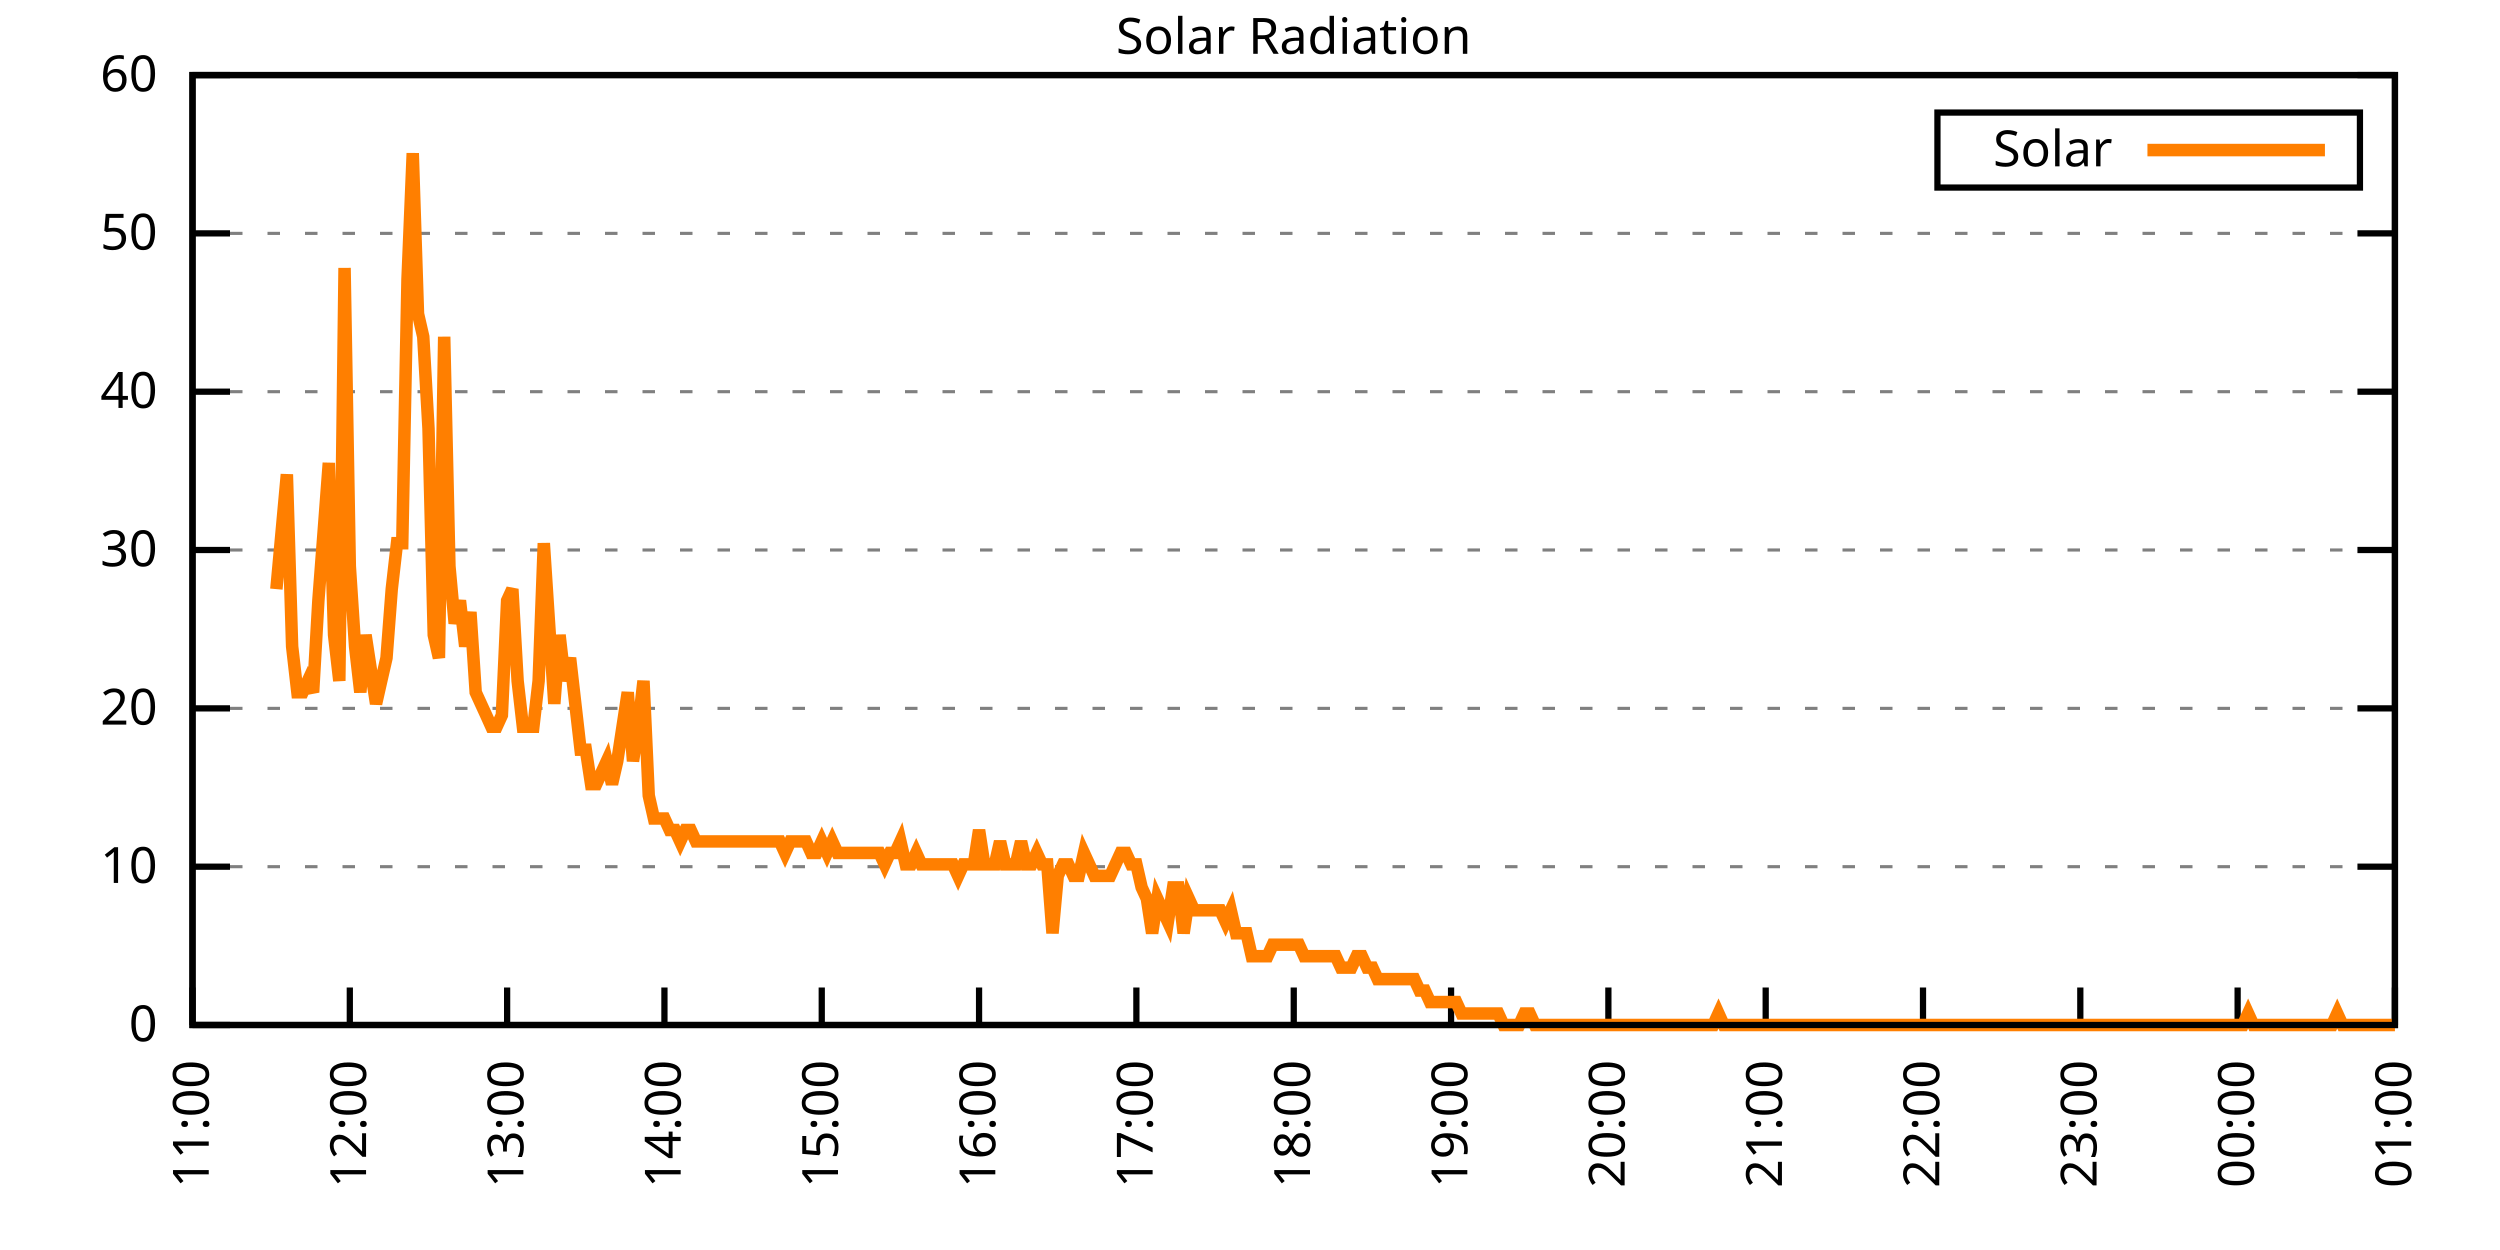
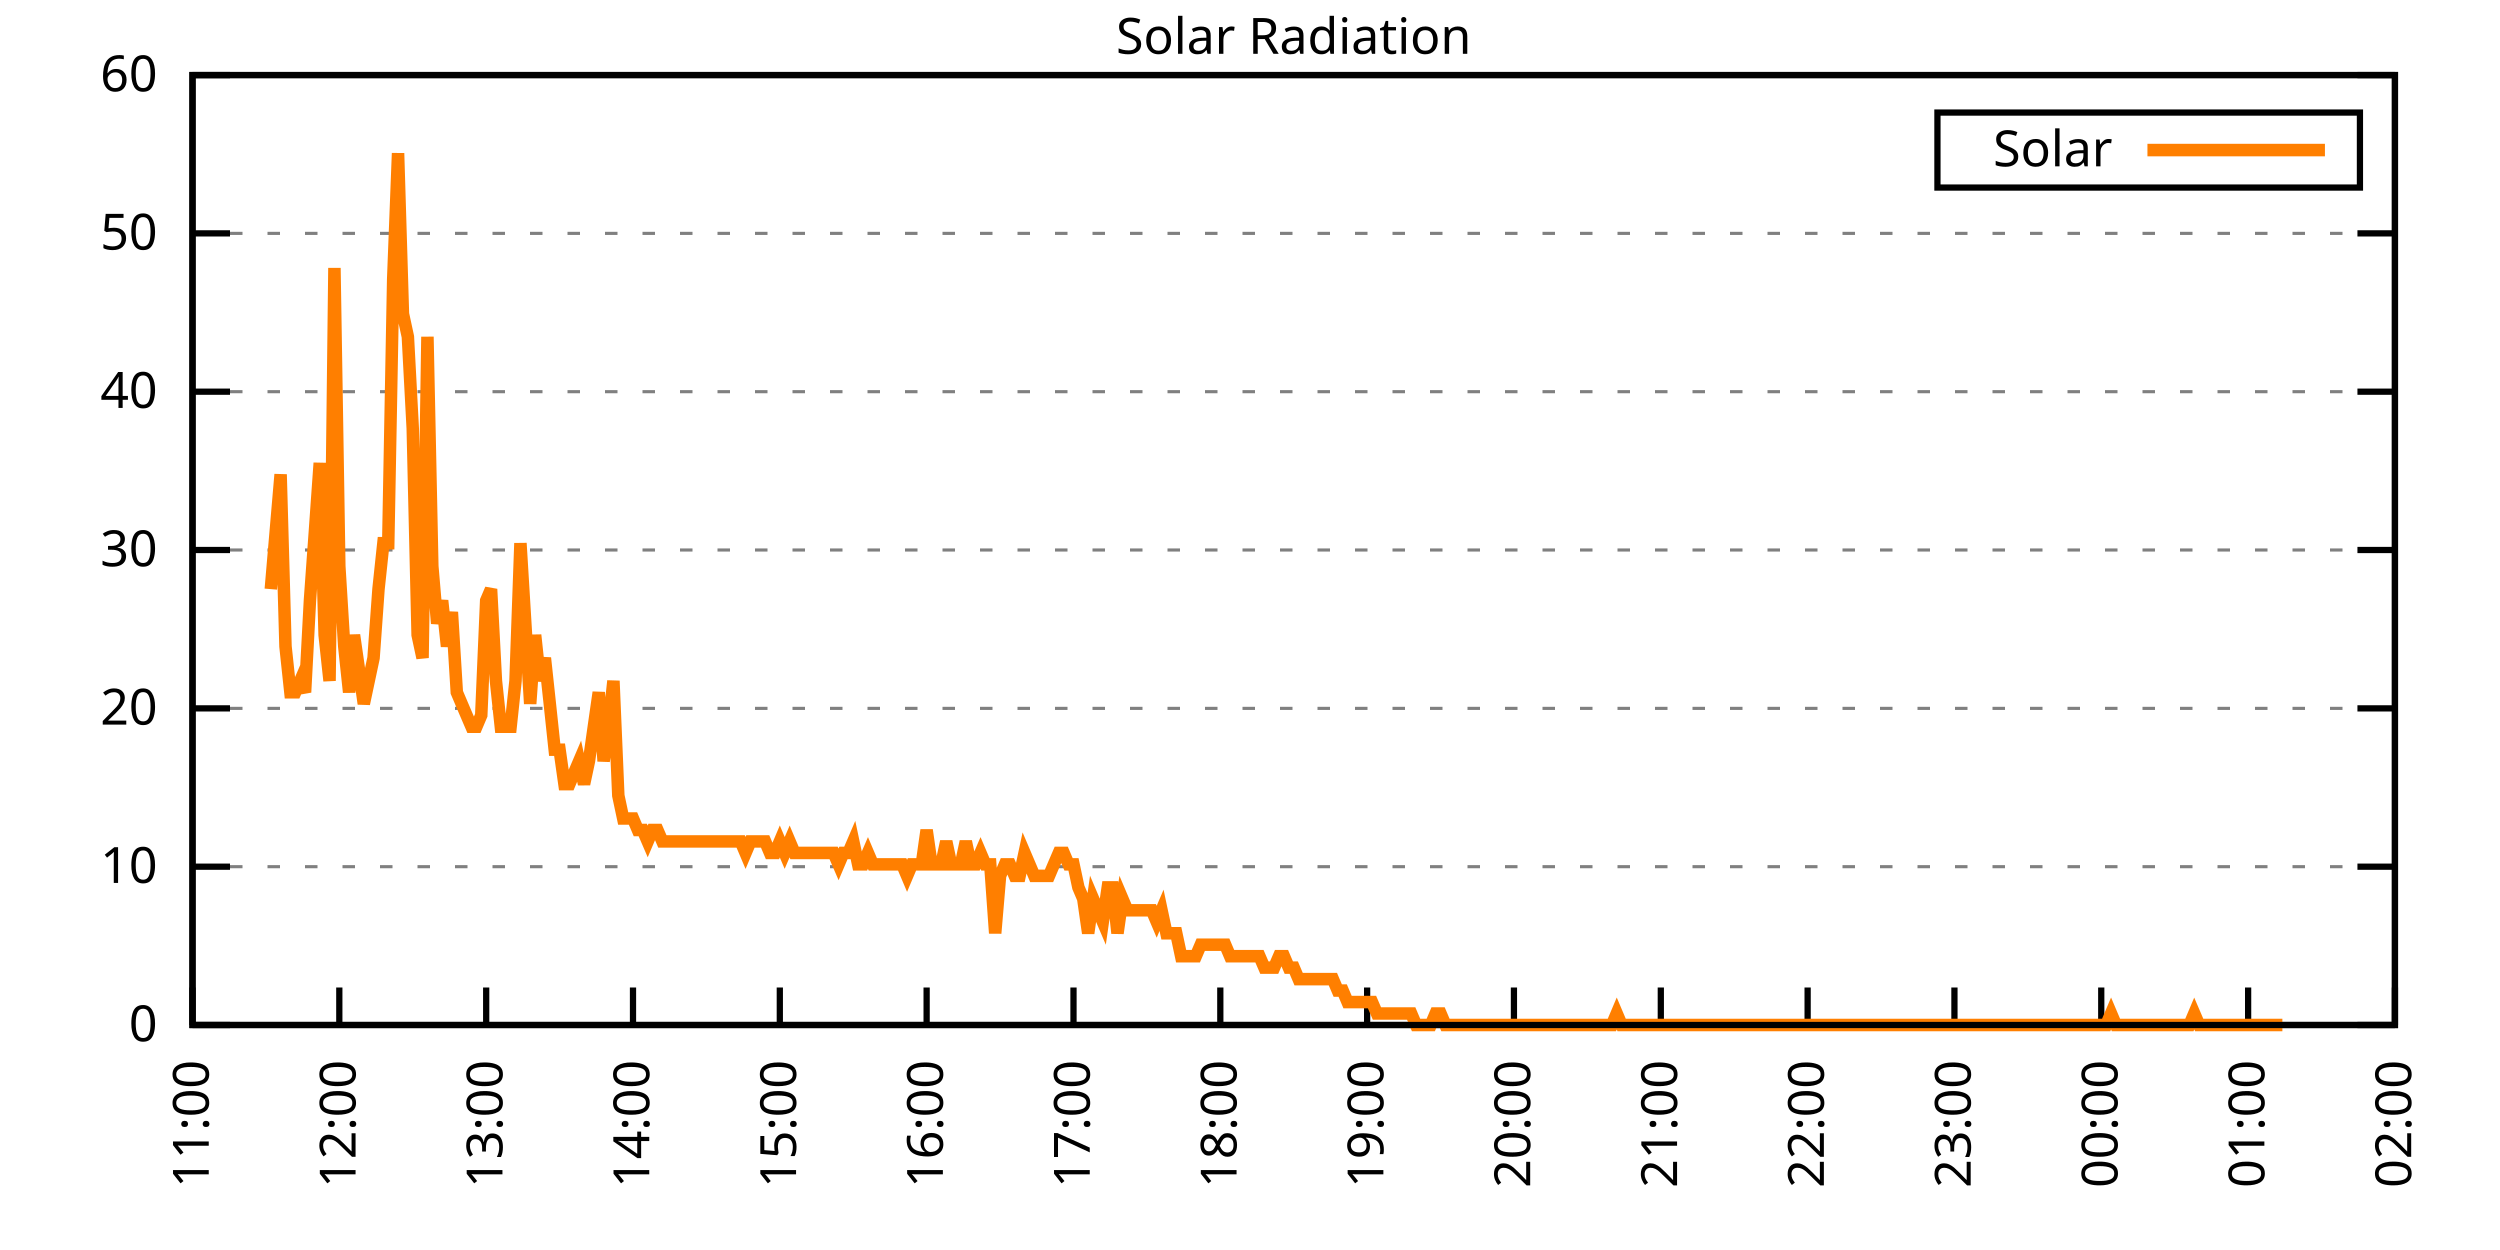
<svg xmlns="http://www.w3.org/2000/svg" xmlns:xlink="http://www.w3.org/1999/xlink" width="400" height="200" viewBox="0 0 400 200">
  <g id="gnuplot_canvas">
    <rect x="0" y="0" width="400" height="200" fill="none" />
    <defs>
      <circle id="gpDot" r="0.5" stroke-width="0.5" stroke="currentColor" />
      <path id="gpPt0" stroke-width="0.333" stroke="currentColor" d="M-1,0 h2 M0,-1 v2" />
      <path id="gpPt1" stroke-width="0.333" stroke="currentColor" d="M-1,-1 L1,1 M1,-1 L-1,1" />
      <path id="gpPt2" stroke-width="0.333" stroke="currentColor" d="M-1,0 L1,0 M0,-1 L0,1 M-1,-1 L1,1 M-1,1 L1,-1" />
      <rect id="gpPt3" stroke-width="0.333" stroke="currentColor" x="-1" y="-1" width="2" height="2" />
      <rect id="gpPt4" stroke-width="0.333" stroke="currentColor" fill="currentColor" x="-1" y="-1" width="2" height="2" />
      <circle id="gpPt5" stroke-width="0.333" stroke="currentColor" cx="0" cy="0" r="1" />
      <use xlink:href="#gpPt5" id="gpPt6" fill="currentColor" stroke="none" />
      <path id="gpPt7" stroke-width="0.333" stroke="currentColor" d="M0,-1.33 L-1.33,0.67 L1.33,0.67 z" />
      <use xlink:href="#gpPt7" id="gpPt8" fill="currentColor" stroke="none" />
      <use xlink:href="#gpPt7" id="gpPt9" stroke="currentColor" transform="rotate(180)" />
      <use xlink:href="#gpPt9" id="gpPt10" fill="currentColor" stroke="none" />
      <use xlink:href="#gpPt3" id="gpPt11" stroke="currentColor" transform="rotate(45)" />
      <use xlink:href="#gpPt11" id="gpPt12" fill="currentColor" stroke="none" />
      <path id="gpPt13" stroke-width="0.333" stroke="currentColor" d="M0,1.330 L1.265,0.411 L0.782,-1.067 L-0.782,-1.076 L-1.265,0.411 z" />
      <use xlink:href="#gpPt13" id="gpPt14" fill="currentColor" stroke="none" />
      <filter id="textbox" filterUnits="objectBoundingBox" x="0" y="0" height="1" width="1">
        <feFlood flood-color="white" flood-opacity="1" result="bgnd" />
        <feComposite in="SourceGraphic" in2="bgnd" operator="atop" />
      </filter>
      <filter id="greybox" filterUnits="objectBoundingBox" x="0" y="0" height="1" width="1">
        <feFlood flood-color="lightgrey" flood-opacity="1" result="grey" />
        <feComposite in="SourceGraphic" in2="grey" operator="atop" />
      </filter>
    </defs>
    <g fill="none" color="white" stroke="currentColor" stroke-width="1.00" stroke-linecap="butt" stroke-linejoin="miter">
</g>
    <g fill="none" color="black" stroke="currentColor" stroke-width="1.00" stroke-linecap="butt" stroke-linejoin="miter">
      <g stroke="none" shape-rendering="crispEdges">
        <polygon fill="rgb(255, 255, 255)" points="30.80,164.00 383.18,164.00 383.18,12.02 30.80,12.02 " />
      </g>
    </g>
    <g fill="none" color="black" stroke="currentColor" stroke-width="1.00" stroke-linecap="butt" stroke-linejoin="miter">
</g>
    <g fill="none" color="black" stroke="black" stroke-width="0.50" stroke-linecap="butt" stroke-linejoin="miter">
</g>
    <g fill="none" color="gray" stroke="currentColor" stroke-width="0.50" stroke-linecap="butt" stroke-linejoin="miter">
      <path stroke="gray" stroke-dasharray="2,4" class="gridline" d="M30.80,164.00 L383.19,164.00  " />
    </g>
    <g fill="none" color="gray" stroke="gray" stroke-width="1.00" stroke-linecap="butt" stroke-linejoin="miter">
</g>
    <g fill="none" color="black" stroke="currentColor" stroke-width="1.00" stroke-linecap="butt" stroke-linejoin="miter">
      <path stroke="black" d="M30.80,164.00 L36.80,164.00 M383.19,164.00 L377.19,164.00  " />
      <g transform="translate(25.20,166.60)" stroke="none" fill="black" font-family="Sans" font-size="8.00" text-anchor="end">
        <text>
          <tspan font-family="Sans"> 0</tspan>
        </text>
      </g>
    </g>
    <g fill="none" color="black" stroke="currentColor" stroke-width="1.00" stroke-linecap="butt" stroke-linejoin="miter">
</g>
    <g fill="none" color="black" stroke="black" stroke-width="0.50" stroke-linecap="butt" stroke-linejoin="miter">
</g>
    <g fill="none" color="gray" stroke="currentColor" stroke-width="0.50" stroke-linecap="butt" stroke-linejoin="miter">
      <path stroke="gray" stroke-dasharray="2,4" class="gridline" d="M30.80,138.67 L383.19,138.67  " />
    </g>
    <g fill="none" color="gray" stroke="gray" stroke-width="1.00" stroke-linecap="butt" stroke-linejoin="miter">
</g>
    <g fill="none" color="black" stroke="currentColor" stroke-width="1.00" stroke-linecap="butt" stroke-linejoin="miter">
      <path stroke="black" d="M30.80,138.67 L36.80,138.67 M383.19,138.67 L377.19,138.67  " />
      <g transform="translate(25.20,141.27)" stroke="none" fill="black" font-family="Sans" font-size="8.00" text-anchor="end">
        <text>
          <tspan font-family="Sans"> 10</tspan>
        </text>
      </g>
    </g>
    <g fill="none" color="black" stroke="currentColor" stroke-width="1.00" stroke-linecap="butt" stroke-linejoin="miter">
</g>
    <g fill="none" color="black" stroke="black" stroke-width="0.50" stroke-linecap="butt" stroke-linejoin="miter">
</g>
    <g fill="none" color="gray" stroke="currentColor" stroke-width="0.50" stroke-linecap="butt" stroke-linejoin="miter">
      <path stroke="gray" stroke-dasharray="2,4" class="gridline" d="M30.80,113.34 L383.19,113.34  " />
    </g>
    <g fill="none" color="gray" stroke="gray" stroke-width="1.00" stroke-linecap="butt" stroke-linejoin="miter">
</g>
    <g fill="none" color="black" stroke="currentColor" stroke-width="1.00" stroke-linecap="butt" stroke-linejoin="miter">
      <path stroke="black" d="M30.80,113.34 L36.80,113.34 M383.19,113.34 L377.19,113.34  " />
      <g transform="translate(25.20,115.94)" stroke="none" fill="black" font-family="Sans" font-size="8.00" text-anchor="end">
        <text>
          <tspan font-family="Sans"> 20</tspan>
        </text>
      </g>
    </g>
    <g fill="none" color="black" stroke="currentColor" stroke-width="1.00" stroke-linecap="butt" stroke-linejoin="miter">
</g>
    <g fill="none" color="black" stroke="black" stroke-width="0.50" stroke-linecap="butt" stroke-linejoin="miter">
</g>
    <g fill="none" color="gray" stroke="currentColor" stroke-width="0.50" stroke-linecap="butt" stroke-linejoin="miter">
      <path stroke="gray" stroke-dasharray="2,4" class="gridline" d="M30.80,88.00 L383.19,88.00  " />
    </g>
    <g fill="none" color="gray" stroke="gray" stroke-width="1.00" stroke-linecap="butt" stroke-linejoin="miter">
</g>
    <g fill="none" color="black" stroke="currentColor" stroke-width="1.00" stroke-linecap="butt" stroke-linejoin="miter">
      <path stroke="black" d="M30.80,88.00 L36.80,88.00 M383.19,88.00 L377.19,88.00  " />
      <g transform="translate(25.20,90.60)" stroke="none" fill="black" font-family="Sans" font-size="8.00" text-anchor="end">
        <text>
          <tspan font-family="Sans"> 30</tspan>
        </text>
      </g>
    </g>
    <g fill="none" color="black" stroke="currentColor" stroke-width="1.00" stroke-linecap="butt" stroke-linejoin="miter">
</g>
    <g fill="none" color="black" stroke="black" stroke-width="0.50" stroke-linecap="butt" stroke-linejoin="miter">
</g>
    <g fill="none" color="gray" stroke="currentColor" stroke-width="0.50" stroke-linecap="butt" stroke-linejoin="miter">
      <path stroke="gray" stroke-dasharray="2,4" class="gridline" d="M30.80,62.67 L383.19,62.67  " />
    </g>
    <g fill="none" color="gray" stroke="gray" stroke-width="1.00" stroke-linecap="butt" stroke-linejoin="miter">
</g>
    <g fill="none" color="black" stroke="currentColor" stroke-width="1.00" stroke-linecap="butt" stroke-linejoin="miter">
      <path stroke="black" d="M30.80,62.67 L36.80,62.67 M383.19,62.67 L377.19,62.67  " />
      <g transform="translate(25.20,65.27)" stroke="none" fill="black" font-family="Sans" font-size="8.00" text-anchor="end">
        <text>
          <tspan font-family="Sans"> 40</tspan>
        </text>
      </g>
    </g>
    <g fill="none" color="black" stroke="currentColor" stroke-width="1.00" stroke-linecap="butt" stroke-linejoin="miter">
</g>
    <g fill="none" color="black" stroke="black" stroke-width="0.50" stroke-linecap="butt" stroke-linejoin="miter">
</g>
    <g fill="none" color="gray" stroke="currentColor" stroke-width="0.50" stroke-linecap="butt" stroke-linejoin="miter">
      <path stroke="gray" stroke-dasharray="2,4" class="gridline" d="M30.80,37.34 L383.19,37.34  " />
    </g>
    <g fill="none" color="gray" stroke="gray" stroke-width="1.00" stroke-linecap="butt" stroke-linejoin="miter">
</g>
    <g fill="none" color="black" stroke="currentColor" stroke-width="1.00" stroke-linecap="butt" stroke-linejoin="miter">
      <path stroke="black" d="M30.80,37.34 L36.80,37.34 M383.19,37.34 L377.19,37.34  " />
      <g transform="translate(25.20,39.94)" stroke="none" fill="black" font-family="Sans" font-size="8.00" text-anchor="end">
        <text>
          <tspan font-family="Sans"> 50</tspan>
        </text>
      </g>
    </g>
    <g fill="none" color="black" stroke="currentColor" stroke-width="1.00" stroke-linecap="butt" stroke-linejoin="miter">
</g>
    <g fill="none" color="black" stroke="black" stroke-width="0.50" stroke-linecap="butt" stroke-linejoin="miter">
</g>
    <g fill="none" color="gray" stroke="currentColor" stroke-width="0.50" stroke-linecap="butt" stroke-linejoin="miter">
      <path stroke="gray" stroke-dasharray="2,4" class="gridline" d="M30.80,12.01 L383.19,12.01  " />
    </g>
    <g fill="none" color="gray" stroke="gray" stroke-width="1.00" stroke-linecap="butt" stroke-linejoin="miter">
</g>
    <g fill="none" color="black" stroke="currentColor" stroke-width="1.00" stroke-linecap="butt" stroke-linejoin="miter">
      <path stroke="black" d="M30.80,12.01 L36.80,12.01 M383.19,12.01 L377.19,12.01  " />
      <g transform="translate(25.20,14.61)" stroke="none" fill="black" font-family="Sans" font-size="8.00" text-anchor="end">
        <text>
          <tspan font-family="Sans"> 60</tspan>
        </text>
      </g>
    </g>
    <g fill="none" color="black" stroke="currentColor" stroke-width="1.00" stroke-linecap="butt" stroke-linejoin="miter">
      <path stroke="black" d="M30.80,164.00 L30.80,158.00  " />
      <g transform="translate(33.40,169.60) rotate(270.00)" stroke="none" fill="black" font-family="Sans" font-size="8.00" text-anchor="end">
        <text>
          <tspan font-family="Sans">11:00</tspan>
        </text>
      </g>
    </g>
    <g fill="none" color="black" stroke="currentColor" stroke-width="1.00" stroke-linecap="butt" stroke-linejoin="miter">
-       <path stroke="black" d="M55.97,164.00 L55.97,158.00  " />
-       <g transform="translate(58.57,169.60) rotate(270.00)" stroke="none" fill="black" font-family="Sans" font-size="8.00" text-anchor="end">
+       <path stroke="black" d="M54.29,164.00 L54.29,158.00  " />
+       <g transform="translate(56.89,169.60) rotate(270.00)" stroke="none" fill="black" font-family="Sans" font-size="8.00" text-anchor="end">
        <text>
          <tspan font-family="Sans">12:00</tspan>
        </text>
      </g>
    </g>
    <g fill="none" color="black" stroke="currentColor" stroke-width="1.00" stroke-linecap="butt" stroke-linejoin="miter">
-       <path stroke="black" d="M81.14,164.00 L81.14,158.00  " />
-       <g transform="translate(83.74,169.60) rotate(270.00)" stroke="none" fill="black" font-family="Sans" font-size="8.00" text-anchor="end">
+       <path stroke="black" d="M77.79,164.00 L77.79,158.00  " />
+       <g transform="translate(80.39,169.60) rotate(270.00)" stroke="none" fill="black" font-family="Sans" font-size="8.00" text-anchor="end">
        <text>
          <tspan font-family="Sans">13:00</tspan>
        </text>
      </g>
    </g>
    <g fill="none" color="black" stroke="currentColor" stroke-width="1.00" stroke-linecap="butt" stroke-linejoin="miter">
-       <path stroke="black" d="M106.31,164.00 L106.31,158.00  " />
-       <g transform="translate(108.91,169.60) rotate(270.00)" stroke="none" fill="black" font-family="Sans" font-size="8.00" text-anchor="end">
+       <path stroke="black" d="M101.28,164.00 L101.28,158.00  " />
+       <g transform="translate(103.88,169.60) rotate(270.00)" stroke="none" fill="black" font-family="Sans" font-size="8.00" text-anchor="end">
        <text>
          <tspan font-family="Sans">14:00</tspan>
        </text>
      </g>
    </g>
    <g fill="none" color="black" stroke="currentColor" stroke-width="1.00" stroke-linecap="butt" stroke-linejoin="miter">
-       <path stroke="black" d="M131.48,164.00 L131.48,158.00  " />
-       <g transform="translate(134.08,169.60) rotate(270.00)" stroke="none" fill="black" font-family="Sans" font-size="8.00" text-anchor="end">
+       <path stroke="black" d="M124.77,164.00 L124.77,158.00  " />
+       <g transform="translate(127.37,169.60) rotate(270.00)" stroke="none" fill="black" font-family="Sans" font-size="8.00" text-anchor="end">
        <text>
          <tspan font-family="Sans">15:00</tspan>
        </text>
      </g>
    </g>
    <g fill="none" color="black" stroke="currentColor" stroke-width="1.00" stroke-linecap="butt" stroke-linejoin="miter">
-       <path stroke="black" d="M156.65,164.00 L156.65,158.00  " />
-       <g transform="translate(159.25,169.60) rotate(270.00)" stroke="none" fill="black" font-family="Sans" font-size="8.00" text-anchor="end">
+       <path stroke="black" d="M148.26,164.00 L148.26,158.00  " />
+       <g transform="translate(150.86,169.60) rotate(270.00)" stroke="none" fill="black" font-family="Sans" font-size="8.00" text-anchor="end">
        <text>
          <tspan font-family="Sans">16:00</tspan>
        </text>
      </g>
    </g>
    <g fill="none" color="black" stroke="currentColor" stroke-width="1.00" stroke-linecap="butt" stroke-linejoin="miter">
-       <path stroke="black" d="M181.82,164.00 L181.82,158.00  " />
-       <g transform="translate(184.42,169.60) rotate(270.00)" stroke="none" fill="black" font-family="Sans" font-size="8.00" text-anchor="end">
+       <path stroke="black" d="M171.76,164.00 L171.76,158.00  " />
+       <g transform="translate(174.36,169.60) rotate(270.00)" stroke="none" fill="black" font-family="Sans" font-size="8.00" text-anchor="end">
        <text>
          <tspan font-family="Sans">17:00</tspan>
        </text>
      </g>
    </g>
    <g fill="none" color="black" stroke="currentColor" stroke-width="1.00" stroke-linecap="butt" stroke-linejoin="miter">
-       <path stroke="black" d="M207.00,164.00 L207.00,158.00  " />
-       <g transform="translate(209.60,169.60) rotate(270.00)" stroke="none" fill="black" font-family="Sans" font-size="8.00" text-anchor="end">
+       <path stroke="black" d="M195.25,164.00 L195.25,158.00  " />
+       <g transform="translate(197.85,169.60) rotate(270.00)" stroke="none" fill="black" font-family="Sans" font-size="8.00" text-anchor="end">
        <text>
          <tspan font-family="Sans">18:00</tspan>
        </text>
      </g>
    </g>
    <g fill="none" color="black" stroke="currentColor" stroke-width="1.00" stroke-linecap="butt" stroke-linejoin="miter">
-       <path stroke="black" d="M232.17,164.00 L232.17,158.00  " />
-       <g transform="translate(234.77,169.60) rotate(270.00)" stroke="none" fill="black" font-family="Sans" font-size="8.00" text-anchor="end">
+       <path stroke="black" d="M218.74,164.00 L218.74,158.00  " />
+       <g transform="translate(221.34,169.60) rotate(270.00)" stroke="none" fill="black" font-family="Sans" font-size="8.00" text-anchor="end">
        <text>
          <tspan font-family="Sans">19:00</tspan>
        </text>
      </g>
    </g>
    <g fill="none" color="black" stroke="currentColor" stroke-width="1.00" stroke-linecap="butt" stroke-linejoin="miter">
-       <path stroke="black" d="M257.34,164.00 L257.34,158.00  " />
-       <g transform="translate(259.94,169.60) rotate(270.00)" stroke="none" fill="black" font-family="Sans" font-size="8.00" text-anchor="end">
+       <path stroke="black" d="M242.23,164.00 L242.23,158.00  " />
+       <g transform="translate(244.83,169.60) rotate(270.00)" stroke="none" fill="black" font-family="Sans" font-size="8.00" text-anchor="end">
        <text>
          <tspan font-family="Sans">20:00</tspan>
        </text>
      </g>
    </g>
    <g fill="none" color="black" stroke="currentColor" stroke-width="1.00" stroke-linecap="butt" stroke-linejoin="miter">
-       <path stroke="black" d="M282.51,164.00 L282.51,158.00  " />
-       <g transform="translate(285.11,169.60) rotate(270.00)" stroke="none" fill="black" font-family="Sans" font-size="8.00" text-anchor="end">
+       <path stroke="black" d="M265.73,164.00 L265.73,158.00  " />
+       <g transform="translate(268.33,169.60) rotate(270.00)" stroke="none" fill="black" font-family="Sans" font-size="8.00" text-anchor="end">
        <text>
          <tspan font-family="Sans">21:00</tspan>
        </text>
      </g>
    </g>
    <g fill="none" color="black" stroke="currentColor" stroke-width="1.00" stroke-linecap="butt" stroke-linejoin="miter">
-       <path stroke="black" d="M307.68,164.00 L307.68,158.00  " />
-       <g transform="translate(310.28,169.60) rotate(270.00)" stroke="none" fill="black" font-family="Sans" font-size="8.00" text-anchor="end">
+       <path stroke="black" d="M289.22,164.00 L289.22,158.00  " />
+       <g transform="translate(291.82,169.60) rotate(270.00)" stroke="none" fill="black" font-family="Sans" font-size="8.00" text-anchor="end">
        <text>
          <tspan font-family="Sans">22:00</tspan>
        </text>
      </g>
    </g>
    <g fill="none" color="black" stroke="currentColor" stroke-width="1.00" stroke-linecap="butt" stroke-linejoin="miter">
-       <path stroke="black" d="M332.85,164.00 L332.85,158.00  " />
-       <g transform="translate(335.45,169.60) rotate(270.00)" stroke="none" fill="black" font-family="Sans" font-size="8.00" text-anchor="end">
+       <path stroke="black" d="M312.71,164.00 L312.71,158.00  " />
+       <g transform="translate(315.31,169.60) rotate(270.00)" stroke="none" fill="black" font-family="Sans" font-size="8.00" text-anchor="end">
        <text>
          <tspan font-family="Sans">23:00</tspan>
        </text>
      </g>
    </g>
    <g fill="none" color="black" stroke="currentColor" stroke-width="1.00" stroke-linecap="butt" stroke-linejoin="miter">
-       <path stroke="black" d="M358.02,164.00 L358.02,158.00  " />
-       <g transform="translate(360.62,169.60) rotate(270.00)" stroke="none" fill="black" font-family="Sans" font-size="8.00" text-anchor="end">
+       <path stroke="black" d="M336.20,164.00 L336.20,158.00  " />
+       <g transform="translate(338.80,169.60) rotate(270.00)" stroke="none" fill="black" font-family="Sans" font-size="8.00" text-anchor="end">
        <text>
          <tspan font-family="Sans">00:00</tspan>
+         </text>
+       </g>
+     </g>
+     <g fill="none" color="black" stroke="currentColor" stroke-width="1.00" stroke-linecap="butt" stroke-linejoin="miter">
+       <path stroke="black" d="M359.70,164.00 L359.70,158.00  " />
+       <g transform="translate(362.30,169.60) rotate(270.00)" stroke="none" fill="black" font-family="Sans" font-size="8.00" text-anchor="end">
+         <text>
+           <tspan font-family="Sans">01:00</tspan>
        </text>
      </g>
    </g>
    <g fill="none" color="black" stroke="currentColor" stroke-width="1.00" stroke-linecap="butt" stroke-linejoin="miter">
      <path stroke="black" d="M383.19,164.00 L383.19,158.00  " />
      <g transform="translate(385.79,169.60) rotate(270.00)" stroke="none" fill="black" font-family="Sans" font-size="8.00" text-anchor="end">
        <text>
-           <tspan font-family="Sans">01:00</tspan>
+           <tspan font-family="Sans">02:00</tspan>
        </text>
      </g>
    </g>
    <g fill="none" color="black" stroke="currentColor" stroke-width="1.00" stroke-linecap="butt" stroke-linejoin="miter">
</g>
    <g fill="none" color="black" stroke="currentColor" stroke-width="1.00" stroke-linecap="butt" stroke-linejoin="miter">
      <path stroke="black" d="M30.80,12.01 L30.80,164.00 L383.19,164.00 L383.19,12.01 L30.80,12.01 Z  " />
    </g>
    <g fill="none" color="black" stroke="currentColor" stroke-width="1.00" stroke-linecap="butt" stroke-linejoin="miter">
</g>
    <g fill="none" color="black" stroke="currentColor" stroke-width="1.00" stroke-linecap="butt" stroke-linejoin="miter">
      <path stroke="black" d="M309.99,30.01 L309.99,18.01 L377.59,18.01 L377.59,30.01 L309.99,30.01 Z  " />
    </g>
    <g id="Solar_Radiation_plot_1">
      <g fill="none" color="white" stroke="black" stroke-width="2.00" stroke-linecap="butt" stroke-linejoin="miter">
</g>
      <g fill="none" color="black" stroke="currentColor" stroke-width="2.00" stroke-linecap="butt" stroke-linejoin="miter">
        <g transform="translate(337.99,26.61)" stroke="none" fill="black" font-family="Sans" font-size="8.00" text-anchor="end">
          <text>
            <tspan font-family="Sans">Solar</tspan>
          </text>
        </g>
      </g>
      <g fill="none" color="black" stroke="currentColor" stroke-width="2.00" stroke-linecap="butt" stroke-linejoin="miter">
-         <path stroke="rgb(255, 127,   0)" d="M343.59,24.01 L371.99,24.01 M44.22,94.26 L45.90,75.90 L46.74,103.43 L47.58,110.77 L48.42,110.77 L49.26,108.94   L50.10,110.77 L50.94,96.09 L51.78,85.08 L52.61,74.07 L53.45,101.60 L54.29,108.94 L55.13,42.87 L55.97,90.59   L56.81,103.43 L57.65,110.77 L58.49,101.60 L59.33,107.10 L60.17,112.61 L61.00,108.94 L61.84,105.27 L62.68,94.26   L63.52,86.91 L64.36,86.91 L65.20,44.70 L66.04,24.51 L66.88,50.21 L67.72,53.88 L68.56,68.56 L69.40,101.60   L70.23,105.27 L71.07,53.88 L71.91,90.59 L72.75,99.76 L73.59,96.09 L74.43,103.43 L75.27,97.93 L76.11,110.77   L76.95,112.61 L77.79,114.44 L78.62,116.28 L79.46,116.28 L80.30,114.44 L81.14,96.09 L81.98,94.26 L82.82,108.94   L83.66,116.28 L84.50,116.28 L85.34,116.28 L86.18,108.94 L87.01,86.91 L87.85,99.76 L88.69,112.61 L89.53,101.60   L90.37,108.94 L91.21,105.27 L92.05,112.61 L92.89,119.95 L93.73,119.95 L94.57,125.46 L95.40,125.46 L96.24,123.62   L97.08,121.79 L97.92,125.46 L98.76,121.79 L99.60,116.28 L100.44,110.77 L101.28,121.79 L102.12,116.28 L102.96,108.94   L103.80,127.29 L104.63,130.96 L105.47,130.96 L106.31,130.96 L107.15,132.80 L107.99,132.80 L108.83,134.63 L109.67,132.80   L110.51,132.80 L111.35,134.63 L112.19,134.63 L113.02,134.63 L113.86,134.63 L114.70,134.63 L115.54,134.63 L116.38,134.63   L117.22,134.63 L118.06,134.63 L118.90,134.63 L119.74,134.63 L120.58,134.63 L121.41,134.63 L122.25,134.63 L123.09,134.63   L123.93,134.63 L124.77,134.63 L125.61,136.47 L126.45,134.63 L127.29,134.63 L128.13,134.63 L128.97,134.63 L129.80,136.47   L130.64,136.47 L131.48,134.63 L132.32,136.47 L133.16,134.63 L134.00,136.47 L134.84,136.47 L135.68,136.47 L136.52,136.47   L137.36,136.47 L138.20,136.47 L139.03,136.47 L139.87,136.47 L140.71,136.47 L141.55,138.30 L142.39,136.47 L143.23,136.47   L144.07,134.63 L144.91,138.30 L145.75,138.30 L146.59,136.47 L147.42,138.30 L148.26,138.30 L149.10,138.30 L149.94,138.30   L150.78,138.30 L151.62,138.30 L152.46,138.30 L153.30,140.14 L154.14,138.30 L154.98,138.30 L155.81,138.30 L156.65,132.80   L157.49,138.30 L158.33,138.30 L159.17,138.30 L160.01,134.63 L160.85,138.30 L161.69,138.30 L162.53,138.30 L163.37,134.63   L164.20,138.30 L165.04,138.30 L165.88,136.47 L166.72,138.30 L167.56,138.30 L168.40,149.32 L169.24,140.14 L170.08,138.30   L170.92,138.30 L171.76,140.14 L172.60,140.14 L173.43,136.47 L174.27,138.30 L175.11,140.14 L175.95,140.14 L176.79,140.14   L177.63,140.14 L178.47,138.30 L179.31,136.47 L180.15,136.47 L180.99,138.30 L181.82,138.30 L182.66,141.98 L183.50,143.81   L184.34,149.32 L185.18,143.81 L186.02,145.65 L186.86,147.48 L187.70,141.98 L188.54,141.98 L189.38,149.32 L190.21,143.81   L191.05,145.65 L191.89,145.65 L192.73,145.65 L193.57,145.65 L194.41,145.65 L195.25,145.65 L196.09,147.48 L196.93,145.65   L197.77,149.32 L198.60,149.32 L199.44,149.32 L200.28,152.99 L201.12,152.99 L201.96,152.99 L202.80,152.99 L203.64,151.15   L204.48,151.15 L205.32,151.15 L206.16,151.15 L207.00,151.15 L207.83,151.15 L208.67,152.99 L209.51,152.99 L210.35,152.99   L211.19,152.99 L212.03,152.99 L212.87,152.99 L213.71,152.99 L214.55,154.82 L215.39,154.82 L216.22,154.82 L217.06,152.99   L217.90,152.99 L218.74,154.82 L219.58,154.82 L220.42,156.66 L221.26,156.66 L222.10,156.66 L222.94,156.66 L223.78,156.66   L224.61,156.66 L225.45,156.66 L226.29,156.66 L227.13,158.49 L227.97,158.49 L228.81,160.33 L229.65,160.33 L230.49,160.33   L231.33,160.33 L232.17,160.33 L233.00,160.33 L233.84,162.16 L234.68,162.16 L235.52,162.16 L236.36,162.16 L237.20,162.16   L238.04,162.16 L238.88,162.16 L239.72,162.16 L240.56,164.00 L241.39,164.00 L242.23,164.00 L243.07,164.00 L243.91,162.16   L244.75,162.16 L245.59,164.00 L246.43,164.00 L247.27,164.00 L248.11,164.00 L248.95,164.00 L249.79,164.00 L250.62,164.00   L251.46,164.00 L252.30,164.00 L253.14,164.00 L253.98,164.00 L254.82,164.00 L255.66,164.00 L256.50,164.00 L257.34,164.00   L258.18,164.00 L259.01,164.00 L259.85,164.00 L260.69,164.00 L261.53,164.00 L262.37,164.00 L263.21,164.00 L264.05,164.00   L264.89,164.00 L265.73,164.00 L266.57,164.00 L267.40,164.00 L268.24,164.00 L269.08,164.00 L269.92,164.00 L270.76,164.00   L271.60,164.00 L272.44,164.00 L273.28,164.00 L274.12,164.00 L274.96,162.16 L275.79,164.00 L276.63,164.00 L277.47,164.00   L278.31,164.00 L279.15,164.00 L279.99,164.00 L280.83,164.00 L281.67,164.00 L282.51,164.00 L283.35,164.00 L284.19,164.00   L285.02,164.00 L285.86,164.00 L286.70,164.00 L287.54,164.00 L288.38,164.00 L289.22,164.00 L290.06,164.00 L290.90,164.00   L291.74,164.00 L292.58,164.00 L293.41,164.00 L294.25,164.00 L295.09,164.00 L295.93,164.00 L296.77,164.00 L297.61,164.00   L298.45,164.00 L299.29,164.00 L300.13,164.00 L300.97,164.00 L301.80,164.00 L302.64,164.00 L303.48,164.00 L304.32,164.00   L305.16,164.00 L306.00,164.00 L306.84,164.00 L307.68,164.00 L308.52,164.00 L309.36,164.00 L310.19,164.00 L311.03,164.00   L311.87,164.00 L312.71,164.00 L313.55,164.00 L314.39,164.00 L315.23,164.00 L316.07,164.00 L316.91,164.00 L317.75,164.00   L318.59,164.00 L319.42,164.00 L320.26,164.00 L321.10,164.00 L321.94,164.00 L322.78,164.00 L323.62,164.00 L324.46,164.00   L325.30,164.00 L326.14,164.00 L326.98,164.00 L327.81,164.00 L328.65,164.00 L329.49,164.00 L330.33,164.00 L331.17,164.00   L332.01,164.00 L332.85,164.00 L333.69,164.00 L334.53,164.00 L335.37,164.00 L336.20,164.00 L337.04,164.00 L337.88,164.00   L338.72,164.00 L339.56,164.00 L340.40,164.00 L341.24,164.00 L342.08,164.00 L342.92,164.00 L343.76,164.00 L344.59,164.00   L345.43,164.00 L346.27,164.00 L347.11,164.00 L347.95,164.00 L348.79,164.00 L349.63,164.00 L350.47,164.00 L351.31,164.00   L352.15,164.00 L352.99,164.00 L353.82,164.00 L354.66,164.00 L355.50,164.00 L356.34,164.00 L357.18,164.00 L358.02,164.00   L358.86,164.00 L359.70,162.16 L360.54,164.00 L361.38,164.00 L362.21,164.00 L363.05,164.00 L363.89,164.00 L364.73,164.00   L365.57,164.00 L366.41,164.00 L367.25,164.00 L368.09,164.00 L368.93,164.00 L369.77,164.00 L370.60,164.00 L371.44,164.00   L372.28,164.00 L373.12,164.00 L373.96,162.16 L374.80,164.00 L375.64,164.00 L376.48,164.00 L377.32,164.00 L378.16,164.00   L378.99,164.00 L379.83,164.00 L380.67,164.00 L381.51,164.00 L382.35,164.00 L383.19,164.00  " />
+         <path stroke="rgb(255, 127,   0)" d="M343.59,24.01 L371.99,24.01 M43.33,94.26 L44.90,75.90 L45.68,103.43 L46.46,110.77 L47.24,110.77 L48.03,108.94   L48.81,110.77 L49.59,96.09 L50.38,85.08 L51.16,74.07 L51.94,101.60 L52.73,108.94 L53.51,42.87 L54.29,90.59   L55.08,103.43 L55.86,110.77 L56.64,101.60 L57.43,107.10 L58.21,112.61 L58.99,108.94 L59.77,105.27 L60.56,94.26   L61.34,86.91 L62.12,86.91 L62.91,44.70 L63.69,24.51 L64.47,50.21 L65.26,53.88 L66.04,68.56 L66.82,101.60   L67.61,105.27 L68.39,53.88 L69.17,90.59 L69.95,99.76 L70.74,96.09 L71.52,103.43 L72.30,97.93 L73.09,110.77   L73.87,112.61 L74.65,114.44 L75.44,116.28 L76.22,116.28 L77.00,114.44 L77.79,96.09 L78.57,94.26 L79.35,108.94   L80.13,116.28 L80.92,116.28 L81.70,116.28 L82.48,108.94 L83.27,86.91 L84.05,99.76 L84.83,112.61 L85.62,101.60   L86.40,108.94 L87.18,105.27 L87.97,112.61 L88.75,119.95 L89.53,119.95 L90.31,125.46 L91.10,125.46 L91.88,123.62   L92.66,121.79 L93.45,125.46 L94.23,121.79 L95.01,116.28 L95.80,110.77 L96.58,121.79 L97.36,116.28 L98.15,108.94   L98.93,127.29 L99.71,130.96 L100.49,130.96 L101.28,130.96 L102.06,132.80 L102.84,132.80 L103.63,134.63 L104.41,132.80   L105.19,132.80 L105.98,134.63 L106.76,134.63 L107.54,134.63 L108.33,134.63 L109.11,134.63 L109.89,134.63 L110.68,134.63   L111.46,134.63 L112.24,134.63 L113.02,134.63 L113.81,134.63 L114.59,134.63 L115.37,134.63 L116.16,134.63 L116.94,134.63   L117.72,134.63 L118.51,134.63 L119.29,136.47 L120.07,134.63 L120.86,134.63 L121.64,134.63 L122.42,134.63 L123.20,136.47   L123.99,136.47 L124.77,134.63 L125.55,136.47 L126.34,134.63 L127.12,136.47 L127.90,136.47 L128.69,136.47 L129.47,136.47   L130.25,136.47 L131.04,136.47 L131.82,136.47 L132.60,136.47 L133.38,136.47 L134.17,138.30 L134.95,136.47 L135.73,136.47   L136.52,134.63 L137.30,138.30 L138.08,138.30 L138.87,136.47 L139.65,138.30 L140.43,138.30 L141.22,138.30 L142.00,138.30   L142.78,138.30 L143.56,138.30 L144.35,138.30 L145.13,140.14 L145.91,138.30 L146.70,138.30 L147.48,138.30 L148.26,132.80   L149.05,138.30 L149.83,138.30 L150.61,138.30 L151.40,134.63 L152.18,138.30 L152.96,138.30 L153.74,138.30 L154.53,134.63   L155.31,138.30 L156.09,138.30 L156.88,136.47 L157.66,138.30 L158.44,138.30 L159.23,149.32 L160.01,140.14 L160.79,138.30   L161.58,138.30 L162.36,140.14 L163.14,140.14 L163.93,136.47 L164.71,138.30 L165.49,140.14 L166.27,140.14 L167.06,140.14   L167.84,140.14 L168.62,138.30 L169.41,136.47 L170.19,136.47 L170.97,138.30 L171.76,138.30 L172.54,141.98 L173.32,143.81   L174.11,149.32 L174.89,143.81 L175.67,145.65 L176.45,147.48 L177.24,141.98 L178.02,141.98 L178.80,149.32 L179.59,143.81   L180.37,145.65 L181.15,145.65 L181.94,145.65 L182.72,145.65 L183.50,145.65 L184.29,145.65 L185.07,147.48 L185.85,145.65   L186.63,149.32 L187.42,149.32 L188.20,149.32 L188.98,152.99 L189.77,152.99 L190.55,152.99 L191.33,152.99 L192.12,151.15   L192.90,151.15 L193.68,151.15 L194.47,151.15 L195.25,151.15 L196.03,151.15 L196.81,152.99 L197.60,152.99 L198.38,152.99   L199.16,152.99 L199.95,152.99 L200.73,152.99 L201.51,152.99 L202.30,154.82 L203.08,154.82 L203.86,154.82 L204.65,152.99   L205.43,152.99 L206.21,154.82 L207.00,154.82 L207.78,156.66 L208.56,156.66 L209.34,156.66 L210.13,156.66 L210.91,156.66   L211.69,156.66 L212.48,156.66 L213.26,156.66 L214.04,158.49 L214.83,158.49 L215.61,160.33 L216.39,160.33 L217.18,160.33   L217.96,160.33 L218.74,160.33 L219.52,160.33 L220.31,162.16 L221.09,162.16 L221.87,162.16 L222.66,162.16 L223.44,162.16   L224.22,162.16 L225.01,162.16 L225.79,162.16 L226.57,164.00 L227.36,164.00 L228.14,164.00 L228.92,164.00 L229.70,162.16   L230.49,162.16 L231.27,164.00 L232.05,164.00 L232.84,164.00 L233.62,164.00 L234.40,164.00 L235.19,164.00 L235.97,164.00   L236.75,164.00 L237.54,164.00 L238.32,164.00 L239.10,164.00 L239.88,164.00 L240.67,164.00 L241.45,164.00 L242.23,164.00   L243.02,164.00 L243.80,164.00 L244.58,164.00 L245.37,164.00 L246.15,164.00 L246.93,164.00 L247.72,164.00 L248.50,164.00   L249.28,164.00 L250.06,164.00 L250.85,164.00 L251.63,164.00 L252.41,164.00 L253.20,164.00 L253.98,164.00 L254.76,164.00   L255.55,164.00 L256.33,164.00 L257.11,164.00 L257.90,164.00 L258.68,162.16 L259.46,164.00 L260.25,164.00 L261.03,164.00   L261.81,164.00 L262.59,164.00 L263.38,164.00 L264.16,164.00 L264.94,164.00 L265.73,164.00 L266.51,164.00 L267.29,164.00   L268.08,164.00 L268.86,164.00 L269.64,164.00 L270.43,164.00 L271.21,164.00 L271.99,164.00 L272.77,164.00 L273.56,164.00   L274.34,164.00 L275.12,164.00 L275.91,164.00 L276.69,164.00 L277.47,164.00 L278.26,164.00 L279.04,164.00 L279.82,164.00   L280.61,164.00 L281.39,164.00 L282.17,164.00 L282.95,164.00 L283.74,164.00 L284.52,164.00 L285.30,164.00 L286.09,164.00   L286.87,164.00 L287.65,164.00 L288.44,164.00 L289.22,164.00 L290.00,164.00 L290.79,164.00 L291.57,164.00 L292.35,164.00   L293.13,164.00 L293.92,164.00 L294.70,164.00 L295.48,164.00 L296.27,164.00 L297.05,164.00 L297.83,164.00 L298.62,164.00   L299.40,164.00 L300.18,164.00 L300.97,164.00 L301.75,164.00 L302.53,164.00 L303.31,164.00 L304.10,164.00 L304.88,164.00   L305.66,164.00 L306.45,164.00 L307.23,164.00 L308.01,164.00 L308.80,164.00 L309.58,164.00 L310.36,164.00 L311.15,164.00   L311.93,164.00 L312.71,164.00 L313.50,164.00 L314.28,164.00 L315.06,164.00 L315.84,164.00 L316.63,164.00 L317.41,164.00   L318.19,164.00 L318.98,164.00 L319.76,164.00 L320.54,164.00 L321.33,164.00 L322.11,164.00 L322.89,164.00 L323.68,164.00   L324.46,164.00 L325.24,164.00 L326.02,164.00 L326.81,164.00 L327.59,164.00 L328.37,164.00 L329.16,164.00 L329.94,164.00   L330.72,164.00 L331.51,164.00 L332.29,164.00 L333.07,164.00 L333.86,164.00 L334.64,164.00 L335.42,164.00 L336.20,164.00   L336.99,164.00 L337.77,162.16 L338.55,164.00 L339.34,164.00 L340.12,164.00 L340.90,164.00 L341.69,164.00 L342.47,164.00   L343.25,164.00 L344.04,164.00 L344.82,164.00 L345.60,164.00 L346.38,164.00 L347.17,164.00 L347.95,164.00 L348.73,164.00   L349.52,164.00 L350.30,164.00 L351.08,162.16 L351.87,164.00 L352.65,164.00 L353.43,164.00 L354.22,164.00 L355.00,164.00   L355.78,164.00 L356.56,164.00 L357.35,164.00 L358.13,164.00 L358.91,164.00 L359.70,164.00 L360.48,164.00 L361.26,164.00   L362.05,164.00 L362.83,164.00 L363.61,164.00 L364.40,164.00 L365.18,164.00  " />
      </g>
    </g>
    <g fill="none" color="black" stroke="currentColor" stroke-width="2.00" stroke-linecap="butt" stroke-linejoin="miter">
</g>
    <g fill="none" color="black" stroke="black" stroke-width="1.00" stroke-linecap="butt" stroke-linejoin="miter">
</g>
    <g fill="none" color="black" stroke="currentColor" stroke-width="1.00" stroke-linecap="butt" stroke-linejoin="miter">
      <path stroke="black" d="M30.80,12.01 L30.80,164.00 L383.19,164.00 L383.19,12.01 L30.80,12.01 Z  " />
      <g transform="translate(6.80,88.01) rotate(270.00)" stroke="none" fill="black" font-family="Sans" font-size="8.00" text-anchor="middle">
        <text />
      </g>
    </g>
    <g fill="none" color="black" stroke="currentColor" stroke-width="1.00" stroke-linecap="butt" stroke-linejoin="miter">
</g>
    <g fill="none" color="black" stroke="currentColor" stroke-width="1.00" stroke-linecap="butt" stroke-linejoin="miter">
      <g transform="translate(206.99,8.61)" stroke="none" fill="black" font-family="Sans" font-size="8.00" text-anchor="middle">
        <text>
          <tspan font-family="Sans">Solar Radiation</tspan>
        </text>
      </g>
    </g>
    <g fill="none" color="black" stroke="currentColor" stroke-width="1.00" stroke-linecap="butt" stroke-linejoin="miter">
</g>
  </g>
</svg>
